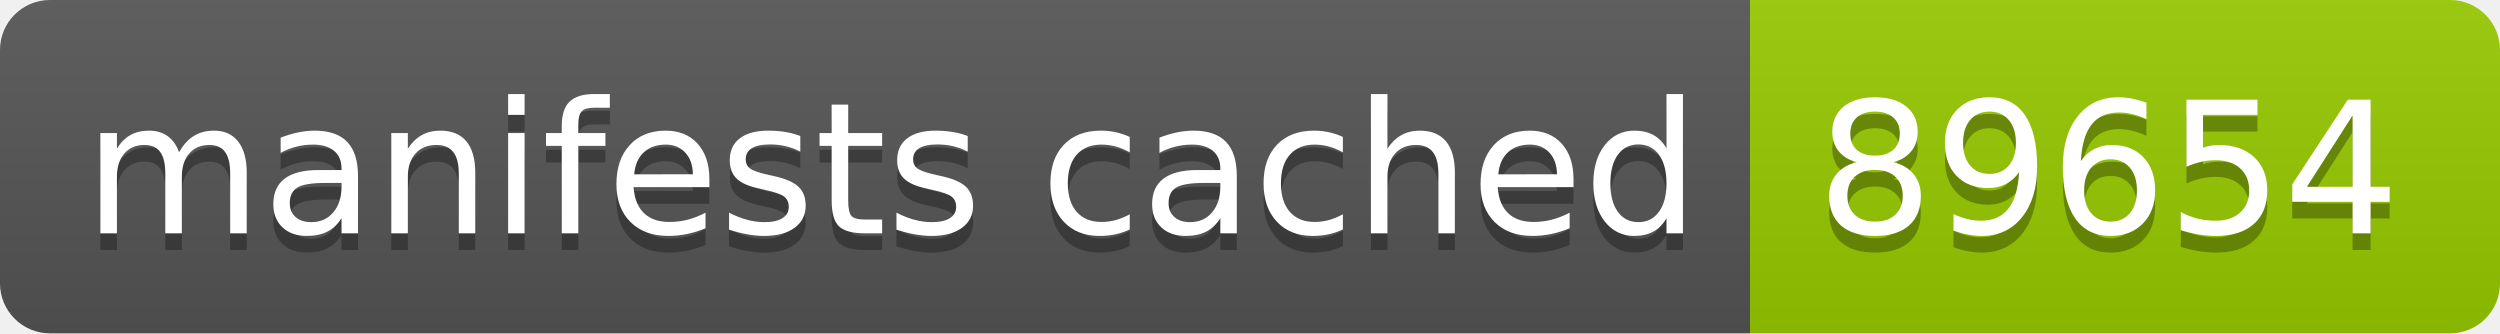
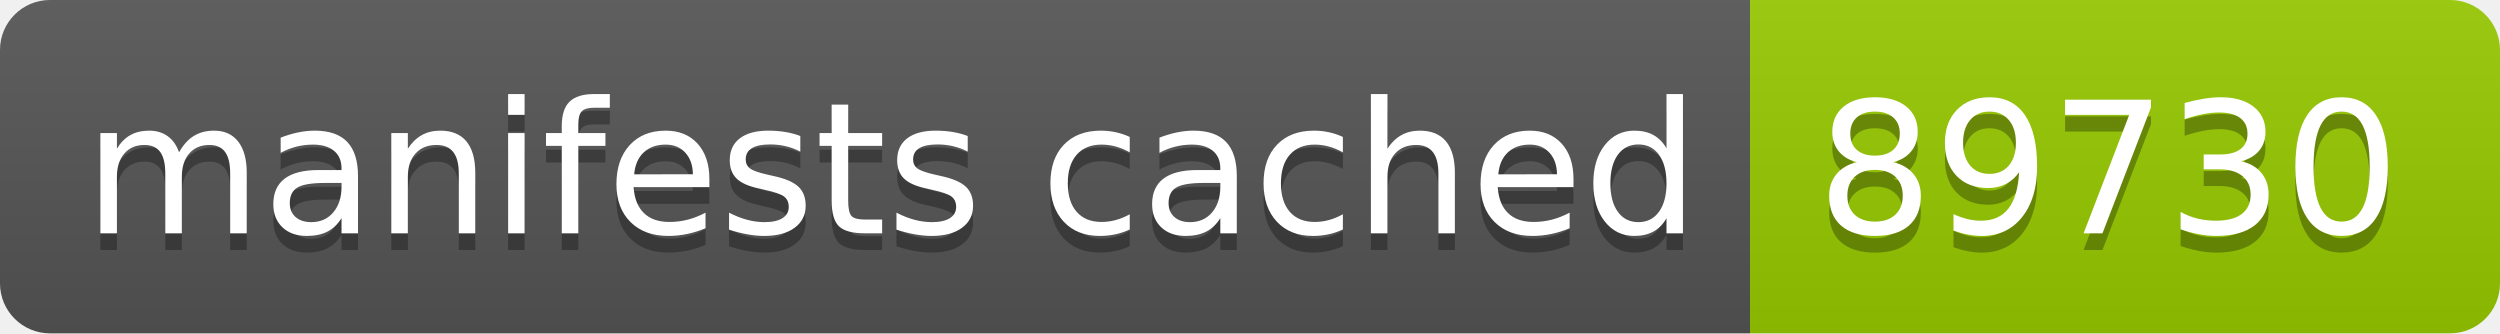
- <svg xmlns="http://www.w3.org/2000/svg" width="150" height="20" role="img" aria-label="manifests cached: 89654">
+ <svg xmlns="http://www.w3.org/2000/svg" width="150" height="20" role="img" aria-label="manifests cached: 89730">
  <linearGradient id="s" x2="0" y2="100%">
    <stop offset="0" stop-color="#bbb" stop-opacity=".1" />
    <stop offset="1" stop-opacity=".1" />
  </linearGradient>
  <clipPath id="r">
    <rect width="150" height="20" rx="3" fill="#fff" />
  </clipPath>
  <g clip-path="url(#r)">
    <rect width="105" height="20" fill="#555" />
    <rect x="105" width="45" height="20" fill="#97ca00" />
    <rect width="150" height="20" fill="url(#s)" />
  </g>
  <g fill="#fff" text-anchor="middle" font-family="Verdana,Geneva,DejaVu Sans,sans-serif" text-rendering="geometricPrecision" font-size="110">
    <text aria-hidden="true" x="535" y="150" fill="#010101" fill-opacity=".3" transform="scale(.1)" textLength="950">manifests cached</text>
    <text x="535" y="140" transform="scale(.1)" fill="#fff" textLength="950">manifests cached</text>
-     <text aria-hidden="true" x="1265" y="150" fill="#010101" fill-opacity=".3" transform="scale(.1)" textLength="350">89654</text>
-     <text x="1265" y="140" transform="scale(.1)" fill="#fff" textLength="350">89654</text>
+     <text aria-hidden="true" x="1265" y="150" fill="#010101" fill-opacity=".3" transform="scale(.1)" textLength="350">89730</text>
+     <text x="1265" y="140" transform="scale(.1)" fill="#fff" textLength="350">89730</text>
  </g>
</svg>
